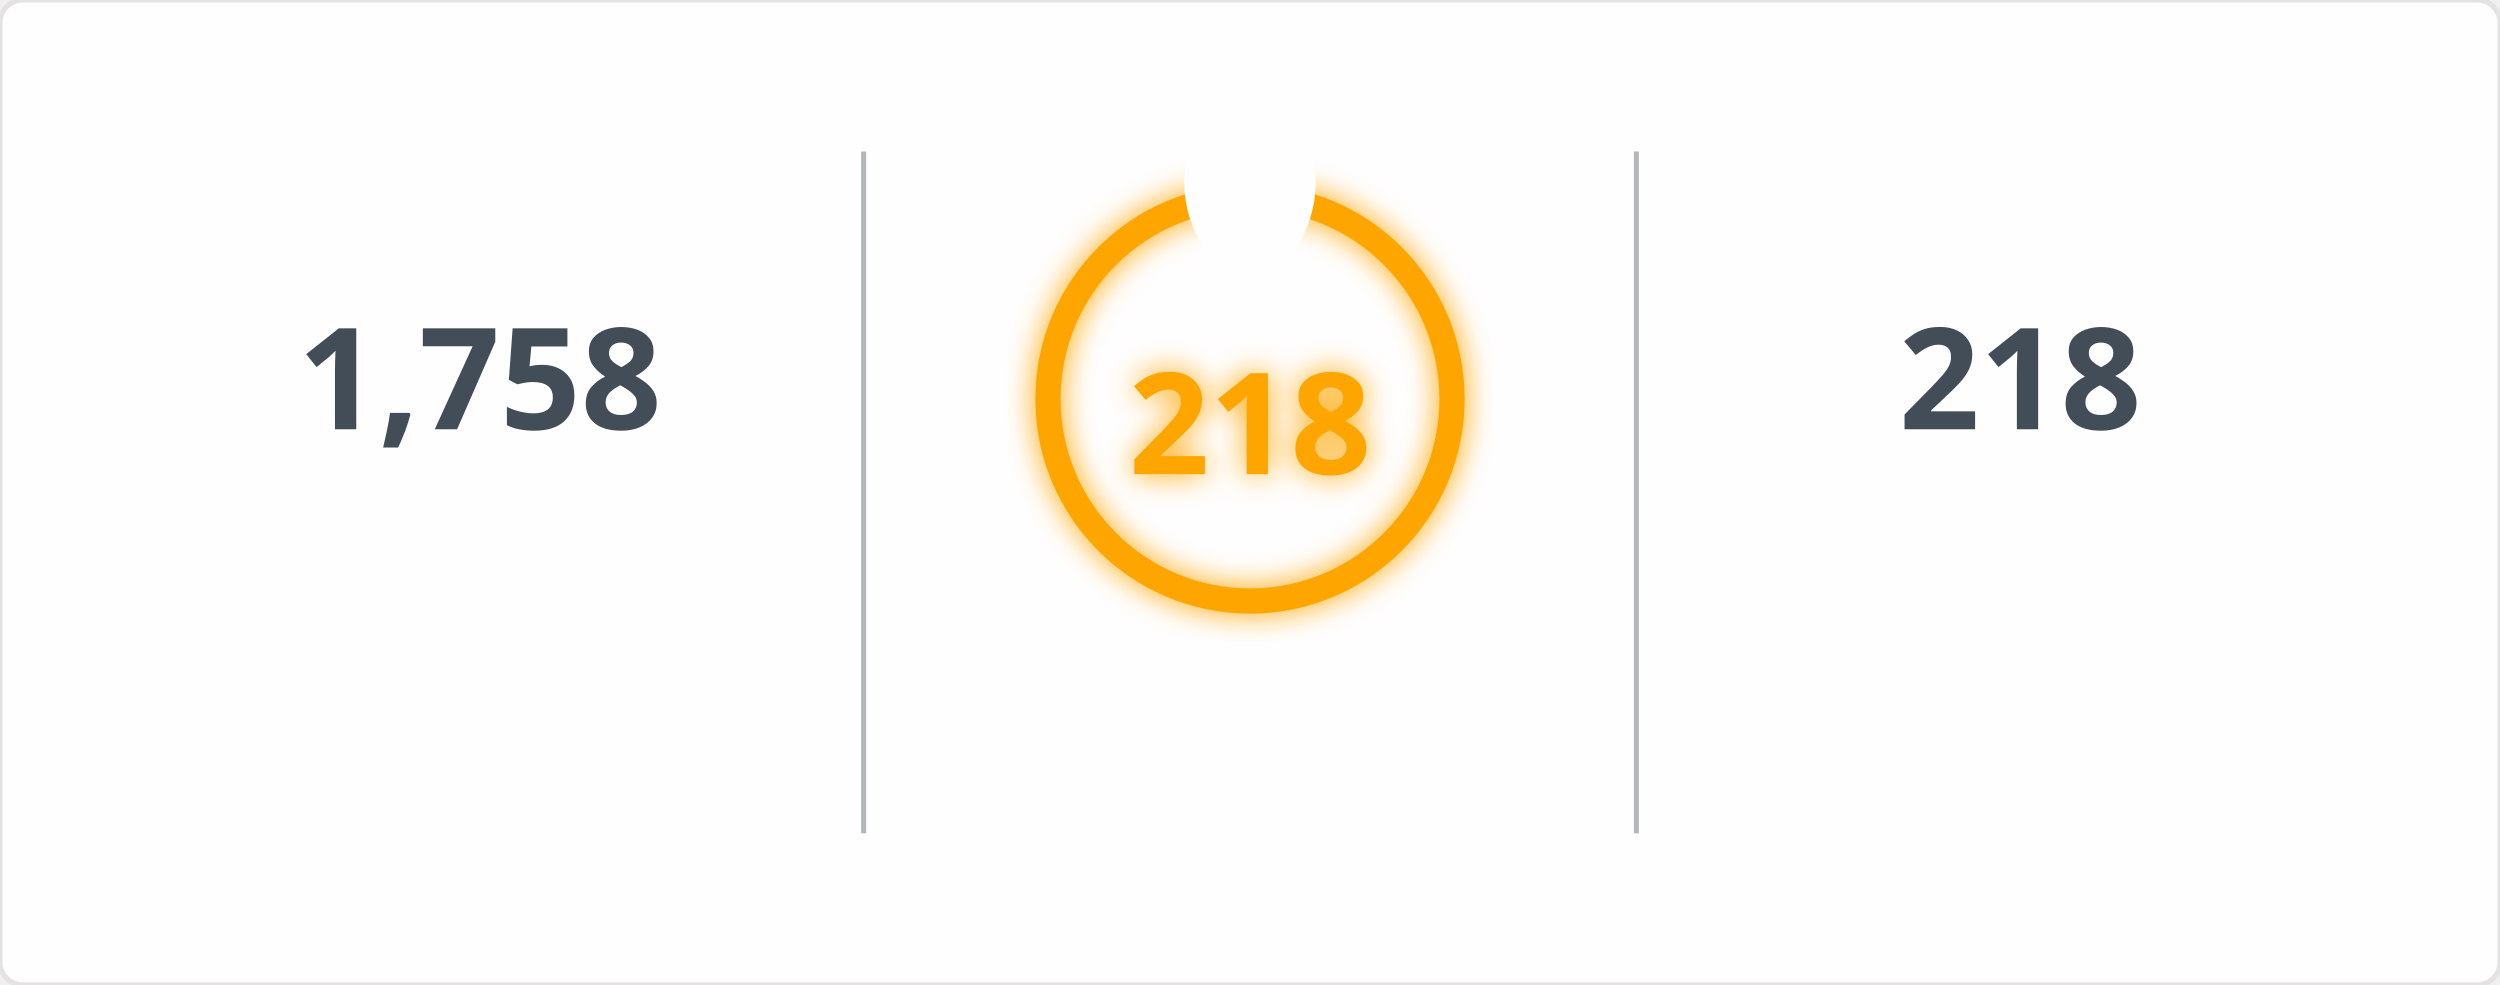
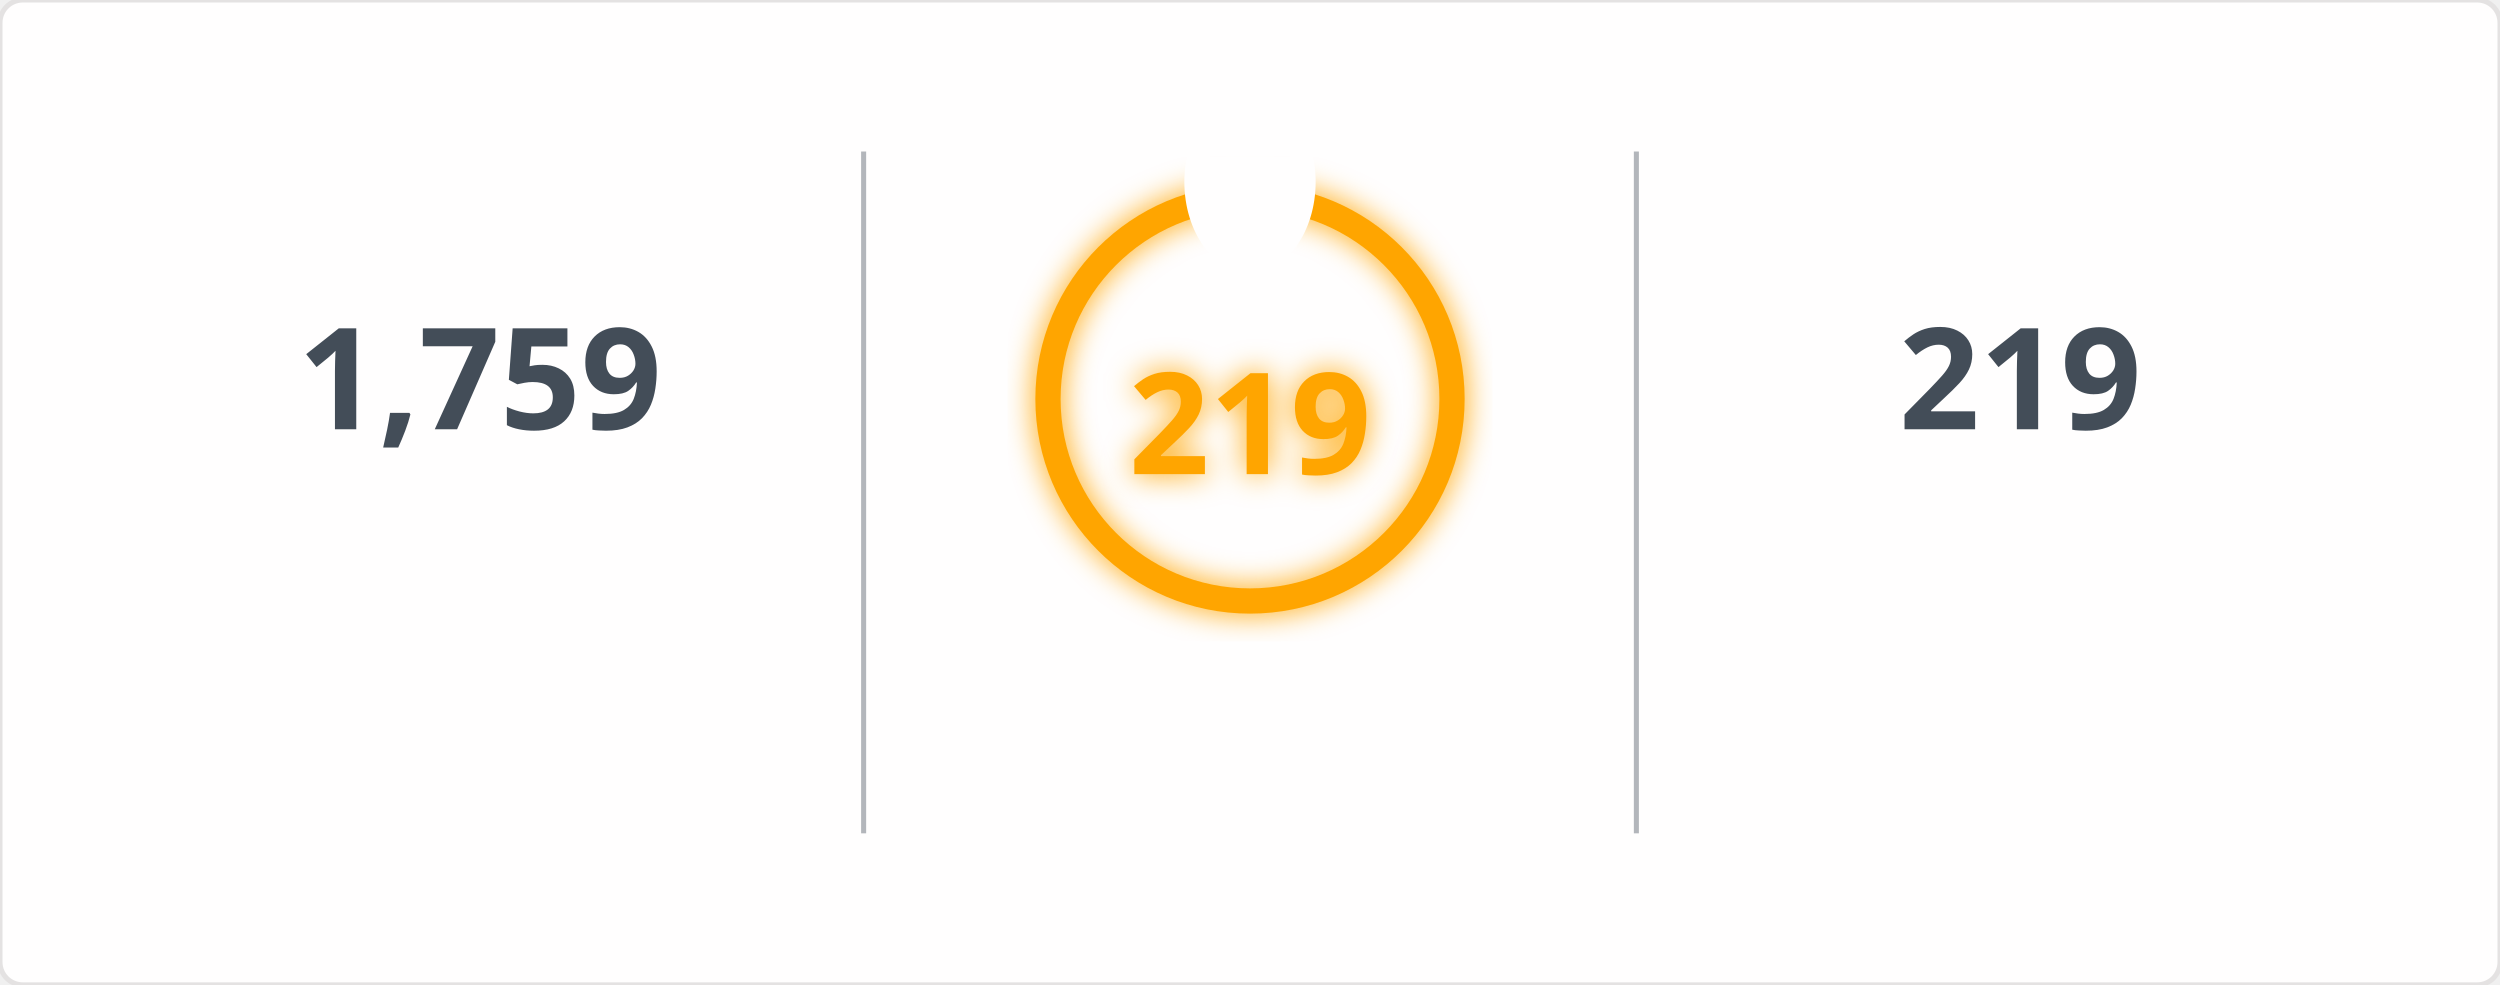
<svg xmlns="http://www.w3.org/2000/svg" width="495" height="195" viewBox="0 0 495 195">
  <defs>
    <filter id="glow" x="-50%" y="-50%" width="200%" height="200%">
      <feGaussianBlur in="SourceGraphic" stdDeviation="3" result="blur" />
      <feMerge>
        <feMergeNode in="blur" />
        <feMergeNode in="SourceGraphic" />
      </feMerge>
    </filter>
    <mask id="mask_out_ring_behind_fire">
      <rect width="495" height="195" fill="white" />
      <ellipse cx="247.5" cy="36" rx="13" ry="18" fill="black" />
    </mask>
  </defs>
  <style>
        @keyframes fadein {
          0% { opacity: 0; }
          100% { opacity: 1; }
        }
        @keyframes glowPulse {
          0% { opacity: 0.6; }
          50% { opacity: 1; }
          100% { opacity: 0.6; }
        }
        @keyframes currstreak {
          0% { font-size: 3px; opacity: 0.2; }
          80% { font-size: 34px; opacity: 1; }
          100% { font-size: 28px; opacity: 1; }
        }
        .header-fire { font: 600 20px 'Segoe UI', Ubuntu, Sans-Serif; fill: orange; filter: url(#glow); animation: glowPulse 2s infinite; }
        .header-text { font: 600 20px 'Segoe UI', Ubuntu, Sans-Serif; fill: black; }
        .stat { font: 700 28px 'Segoe UI', Ubuntu, Sans-Serif; fill: #434d58; text-anchor: middle; animation: fadein 0.6s forwards; }
        .label { font: 400 14px 'Segoe UI', Ubuntu, Sans-Serif; fill: #434d58; text-anchor: middle; opacity: 0; animation: fadein 0.8s forwards; }
        .range { font: 400 12px 'Segoe UI', Ubuntu, Sans-Serif; fill: #434d58; text-anchor: middle; opacity: 0; animation: fadein 1s forwards; }
        .circle-label { font: 700 28px 'Segoe UI', Ubuntu, Sans-Serif; fill: orange; text-anchor: middle; dominant-baseline: middle; filter: url(#glow); animation: currstreak 0.6s forwards; }
        .ring { stroke: orange; filter: url(#glow); animation: glowPulse 2s infinite; }
        .divider { stroke: #434d58; stroke-opacity: 0.4; stroke-width: 1; }
      </style>
  <rect width="100%" height="100%" fill="#fffefe" stroke="#e4e2e2" rx="4.5" />
  <line x1="171" y1="30" x2="171" y2="165" class="divider" />
  <line x1="324" y1="30" x2="324" y2="165" class="divider" />
-   <text x="95" y="85" class="stat">1,758</text>
+   <text x="95" y="85" class="stat">1,759</text>
  <text x="95" y="115" class="label">Total Contributions</text>
  <text x="95" y="145" class="range">Jul 10, 2023 - Present</text>
  <g mask="url(#mask_out_ring_behind_fire)">
    <circle cx="247.5" cy="79" r="40" stroke-width="5" class="ring" fill="none" />
  </g>
  <g transform="translate(247.5, 23.5)" style="opacity: 0; animation: fadein 0.5s linear forwards 0.6s">
    <path d="M -12 -0.5 L 15 -0.5 L 15 23.5 L -12 23.5 Z" fill="none" />
    <path d="M 1.5 0.67 C 1.5 0.67 2.24 3.32 2.24 5.47 C 2.24 7.53 0.89 9.2 -1.17 9.2 C -3.23 9.2 -4.79 7.53 -4.79 5.47 L -4.76 5.11 C -6.78 7.51 -8 10.62 -8 13.99 C -8 18.41 -4.42 22 0 22 C 4.42 22 8 18.41 8 13.99 C 8 8.6 5.41 3.79 1.5 0.67 Z M -0.29 19 C -2.07 19 -3.51 17.6 -3.51 15.86 C -3.51 14.24 -2.46 13.1 -0.7 12.74 C 1.07 12.38 2.9 11.53 3.92 10.16 C 4.31 11.45 4.51 12.81 4.51 14.2 C 4.51 16.85 2.36 19 -0.29 19 Z" fill="orange" filter="url(#glow)" />
  </g>
-   <text x="247.5" y="84" class="circle-label">218</text>
+   <text x="247.5" y="84" class="circle-label">219</text>
  <text x="247.5" y="144" class="label" style="fill: orange">Current Streak</text>
-   <text x="247.5" y="168" class="range">Jun 24, 2025 - Jan 27</text>
-   <text x="400" y="85" class="stat">218</text>
+   <text x="247.5" y="168" class="range">Jun 24, 2025 - Jan 28</text>
+   <text x="400" y="85" class="stat">219</text>
  <text x="400" y="115" class="label">Longest Streak</text>
-   <text x="400" y="145" class="range">Jun 24, 2025 - Jan 27</text>
+   <text x="400" y="145" class="range">Jun 24, 2025 - Jan 28</text>
</svg>
